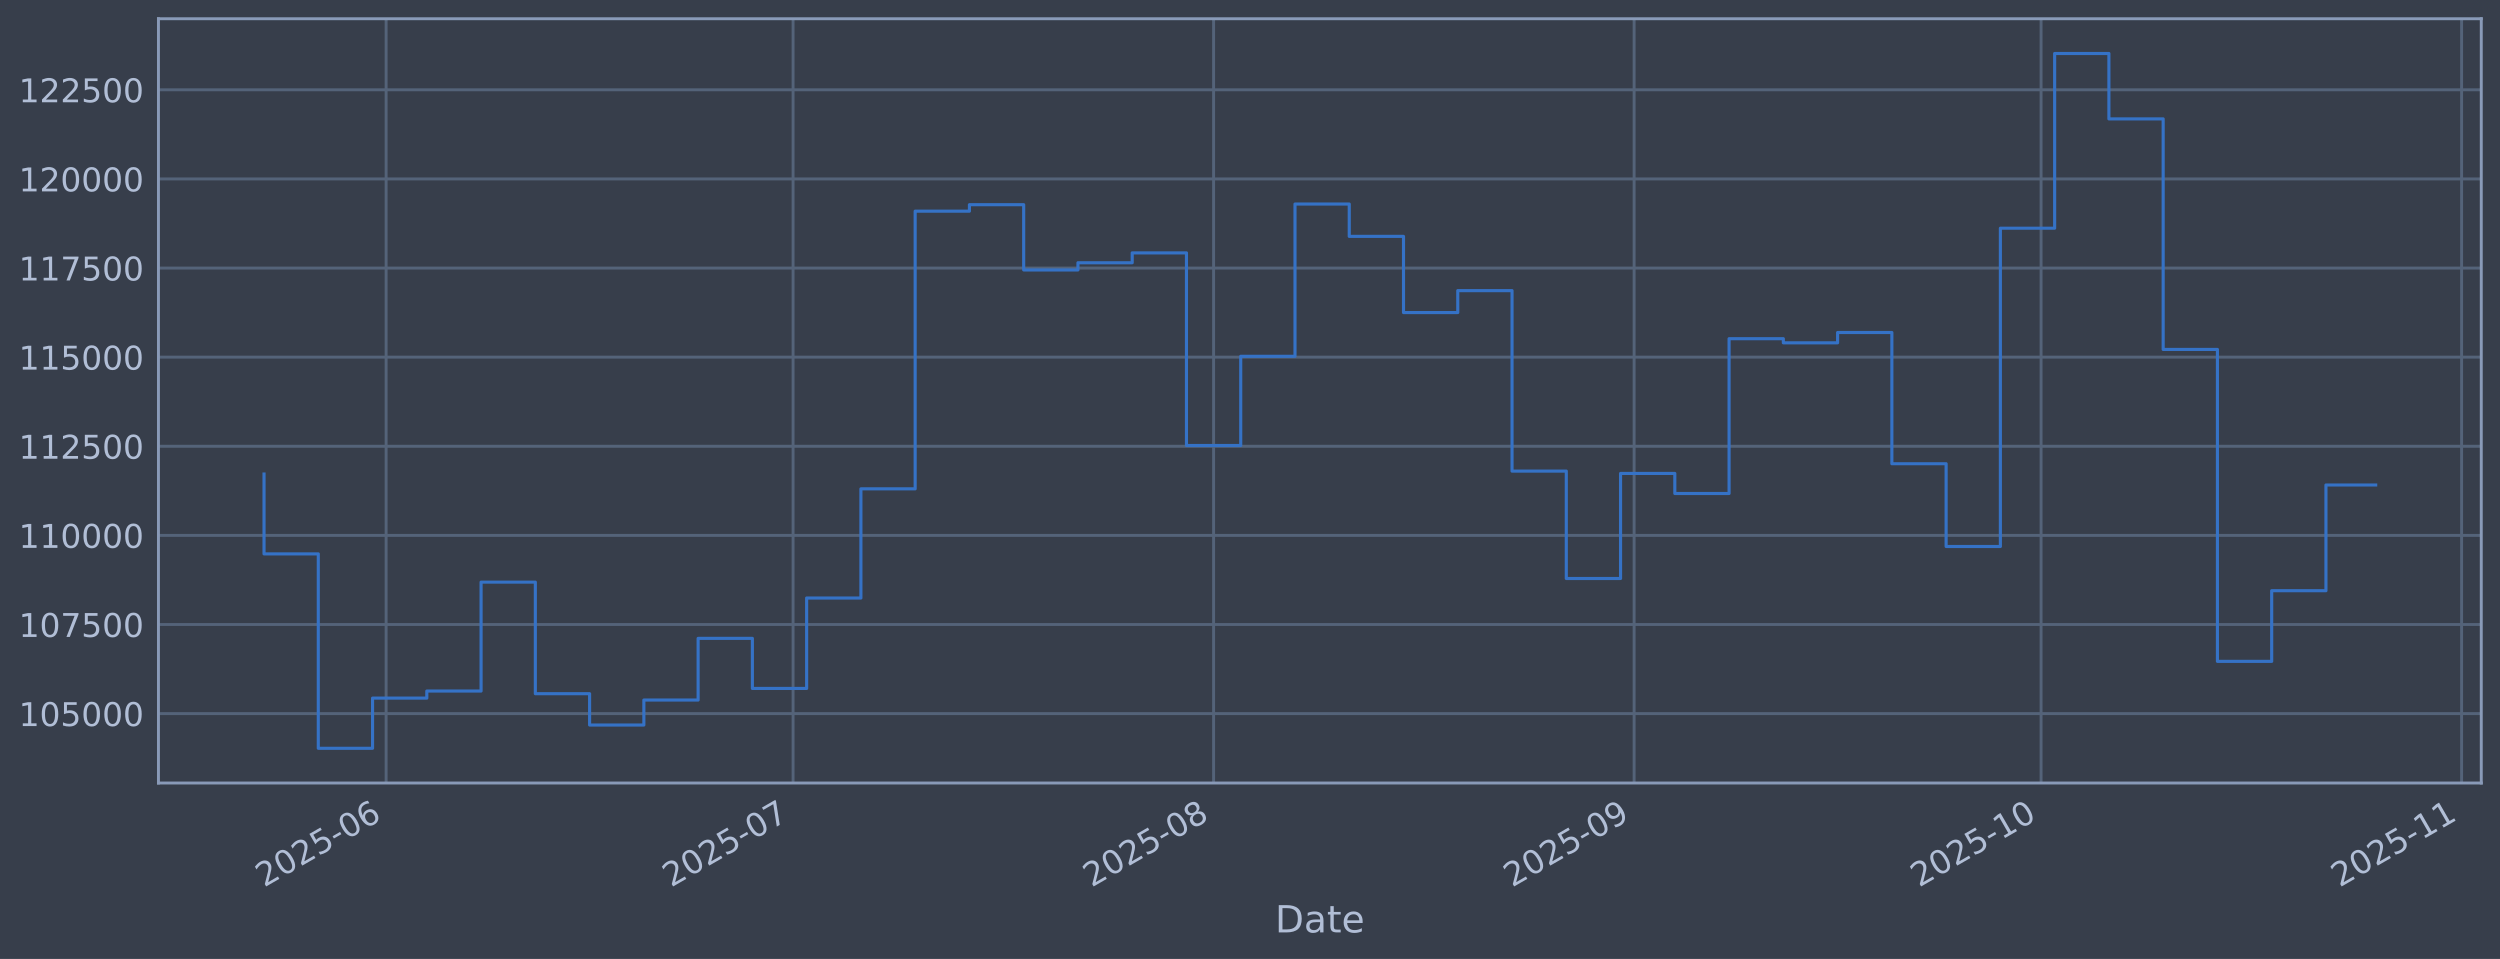
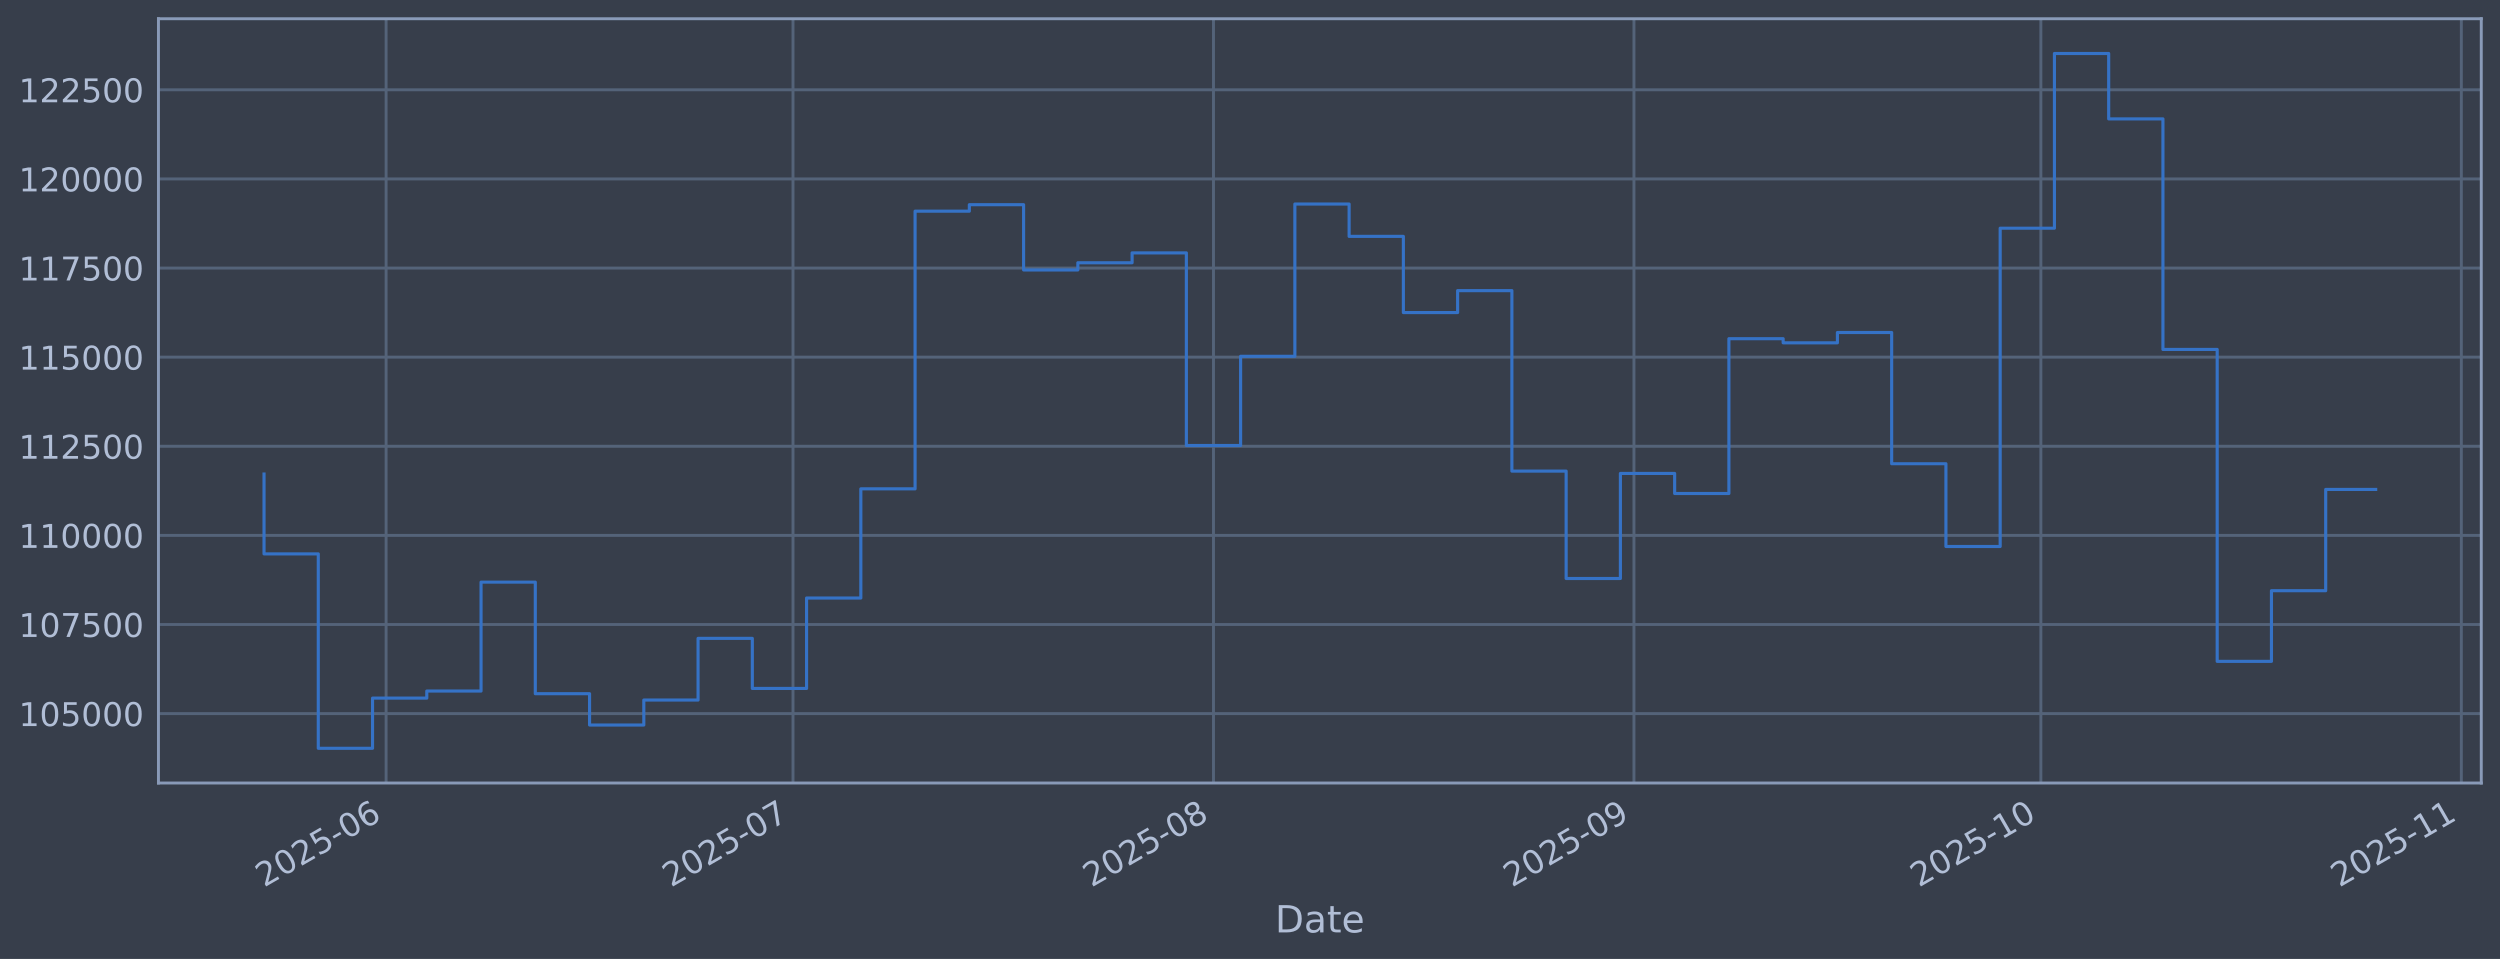
<svg xmlns="http://www.w3.org/2000/svg" xmlns:xlink="http://www.w3.org/1999/xlink" width="960.9pt" height="368.58pt" viewBox="0 0 960.9 368.58" version="1.1">
  <defs>
    <style type="text/css">*{stroke-linejoin: round; stroke-linecap: butt}</style>
  </defs>
  <g id="figure_1">
    <g id="patch_1">
      <path d="M 0 368.58  L 960.9 368.58  L 960.9 0  L 0 0  z " style="fill: #373e4b" />
    </g>
    <g id="axes_1">
      <g id="patch_2">
        <path d="M 60.901 300.96  L 953.701 300.96  L 953.701 7.2  L 60.901 7.2  z " style="fill: #373e4b" />
      </g>
      <g id="matplotlib.axis_1">
        <g id="xtick_1">
          <g id="line2d_1">
-             <path d="M 148.408 300.96  L 148.408 7.2  " clip-path="url(#p1fc979dcd7)" style="fill: none; stroke: #546379; stroke-width: 1.12; stroke-linecap: square" />
+             <path d="M 148.402 300.96  L 148.402 7.2  " clip-path="url(#p9ce403377b)" style="fill: none; stroke: #546379; stroke-width: 1.12; stroke-linecap: square" />
          </g>
          <g id="line2d_2" />
          <g id="text_1">
-             <g style="fill: #b1bed6" transform="translate(101.5045 341.1745) rotate(-30) scale(0.126 -0.126)">
+             <g style="fill: #b1bed6" transform="translate(101.4988 341.1745) rotate(-30) scale(0.126 -0.126)">
              <defs>
                <path id="DejaVuSans-32" d="M 1228 531  L 3431 531  L 3431 0  L 469 0  L 469 531  Q 828 903 1448 1529  Q 2069 2156 2228 2338  Q 2531 2678 2651 2914  Q 2772 3150 2772 3378  Q 2772 3750 2511 3984  Q 2250 4219 1831 4219  Q 1534 4219 1204 4116  Q 875 4013 500 3803  L 500 4441  Q 881 4594 1212 4672  Q 1544 4750 1819 4750  Q 2544 4750 2975 4387  Q 3406 4025 3406 3419  Q 3406 3131 3298 2873  Q 3191 2616 2906 2266  Q 2828 2175 2409 1742  Q 1991 1309 1228 531  z " transform="scale(0.015625)" />
                <path id="DejaVuSans-30" d="M 2034 4250  Q 1547 4250 1301 3770  Q 1056 3291 1056 2328  Q 1056 1369 1301 889  Q 1547 409 2034 409  Q 2525 409 2770 889  Q 3016 1369 3016 2328  Q 3016 3291 2770 3770  Q 2525 4250 2034 4250  z M 2034 4750  Q 2819 4750 3233 4129  Q 3647 3509 3647 2328  Q 3647 1150 3233 529  Q 2819 -91 2034 -91  Q 1250 -91 836 529  Q 422 1150 422 2328  Q 422 3509 836 4129  Q 1250 4750 2034 4750  z " transform="scale(0.015625)" />
                <path id="DejaVuSans-35" d="M 691 4666  L 3169 4666  L 3169 4134  L 1269 4134  L 1269 2991  Q 1406 3038 1543 3061  Q 1681 3084 1819 3084  Q 2600 3084 3056 2656  Q 3513 2228 3513 1497  Q 3513 744 3044 326  Q 2575 -91 1722 -91  Q 1428 -91 1123 -41  Q 819 9 494 109  L 494 744  Q 775 591 1075 516  Q 1375 441 1709 441  Q 2250 441 2565 725  Q 2881 1009 2881 1497  Q 2881 1984 2565 2268  Q 2250 2553 1709 2553  Q 1456 2553 1204 2497  Q 953 2441 691 2322  L 691 4666  z " transform="scale(0.015625)" />
                <path id="DejaVuSans-2d" d="M 313 2009  L 1997 2009  L 1997 1497  L 313 1497  L 313 2009  z " transform="scale(0.015625)" />
                <path id="DejaVuSans-36" d="M 2113 2584  Q 1688 2584 1439 2293  Q 1191 2003 1191 1497  Q 1191 994 1439 701  Q 1688 409 2113 409  Q 2538 409 2786 701  Q 3034 994 3034 1497  Q 3034 2003 2786 2293  Q 2538 2584 2113 2584  z M 3366 4563  L 3366 3988  Q 3128 4100 2886 4159  Q 2644 4219 2406 4219  Q 1781 4219 1451 3797  Q 1122 3375 1075 2522  Q 1259 2794 1537 2939  Q 1816 3084 2150 3084  Q 2853 3084 3261 2657  Q 3669 2231 3669 1497  Q 3669 778 3244 343  Q 2819 -91 2113 -91  Q 1303 -91 875 529  Q 447 1150 447 2328  Q 447 3434 972 4092  Q 1497 4750 2381 4750  Q 2619 4750 2861 4703  Q 3103 4656 3366 4563  z " transform="scale(0.015625)" />
              </defs>
              <use xlink:href="#DejaVuSans-32" />
              <use xlink:href="#DejaVuSans-30" transform="translate(63.62305 0)" />
              <use xlink:href="#DejaVuSans-32" transform="translate(127.2461 0)" />
              <use xlink:href="#DejaVuSans-35" transform="translate(190.8691 0)" />
              <use xlink:href="#DejaVuSans-2d" transform="translate(254.4922 0)" />
              <use xlink:href="#DejaVuSans-30" transform="translate(290.5762 0)" />
              <use xlink:href="#DejaVuSans-36" transform="translate(354.1992 0)" />
            </g>
          </g>
        </g>
        <g id="xtick_2">
          <g id="line2d_3">
-             <path d="M 304.826 300.96  L 304.826 7.2  " clip-path="url(#p1fc979dcd7)" style="fill: none; stroke: #546379; stroke-width: 1.12; stroke-linecap: square" />
+             <path d="M 304.801 300.96  L 304.801 7.2  " clip-path="url(#p9ce403377b)" style="fill: none; stroke: #546379; stroke-width: 1.12; stroke-linecap: square" />
          </g>
          <g id="line2d_4" />
          <g id="text_2">
-             <g style="fill: #b1bed6" transform="translate(257.9226 341.1745) rotate(-30) scale(0.126 -0.126)">
+             <g style="fill: #b1bed6" transform="translate(257.8981 341.1745) rotate(-30) scale(0.126 -0.126)">
              <defs>
                <path id="DejaVuSans-37" d="M 525 4666  L 3525 4666  L 3525 4397  L 1831 0  L 1172 0  L 2766 4134  L 525 4134  L 525 4666  z " transform="scale(0.015625)" />
              </defs>
              <use xlink:href="#DejaVuSans-32" />
              <use xlink:href="#DejaVuSans-30" transform="translate(63.62305 0)" />
              <use xlink:href="#DejaVuSans-32" transform="translate(127.2461 0)" />
              <use xlink:href="#DejaVuSans-35" transform="translate(190.8691 0)" />
              <use xlink:href="#DejaVuSans-2d" transform="translate(254.4922 0)" />
              <use xlink:href="#DejaVuSans-30" transform="translate(290.5762 0)" />
              <use xlink:href="#DejaVuSans-37" transform="translate(354.1992 0)" />
            </g>
          </g>
        </g>
        <g id="xtick_3">
          <g id="line2d_5">
-             <path d="M 466.458 300.96  L 466.458 7.2  " clip-path="url(#p1fc979dcd7)" style="fill: none; stroke: #546379; stroke-width: 1.12; stroke-linecap: square" />
+             <path d="M 466.414 300.96  L 466.414 7.2  " clip-path="url(#p9ce403377b)" style="fill: none; stroke: #546379; stroke-width: 1.12; stroke-linecap: square" />
          </g>
          <g id="line2d_6" />
          <g id="text_3">
-             <g style="fill: #b1bed6" transform="translate(419.5547 341.1745) rotate(-30) scale(0.126 -0.126)">
+             <g style="fill: #b1bed6" transform="translate(419.5106 341.1745) rotate(-30) scale(0.126 -0.126)">
              <defs>
                <path id="DejaVuSans-38" d="M 2034 2216  Q 1584 2216 1326 1975  Q 1069 1734 1069 1313  Q 1069 891 1326 650  Q 1584 409 2034 409  Q 2484 409 2743 651  Q 3003 894 3003 1313  Q 3003 1734 2745 1975  Q 2488 2216 2034 2216  z M 1403 2484  Q 997 2584 770 2862  Q 544 3141 544 3541  Q 544 4100 942 4425  Q 1341 4750 2034 4750  Q 2731 4750 3128 4425  Q 3525 4100 3525 3541  Q 3525 3141 3298 2862  Q 3072 2584 2669 2484  Q 3125 2378 3379 2068  Q 3634 1759 3634 1313  Q 3634 634 3220 271  Q 2806 -91 2034 -91  Q 1263 -91 848 271  Q 434 634 434 1313  Q 434 1759 690 2068  Q 947 2378 1403 2484  z M 1172 3481  Q 1172 3119 1398 2916  Q 1625 2713 2034 2713  Q 2441 2713 2670 2916  Q 2900 3119 2900 3481  Q 2900 3844 2670 4047  Q 2441 4250 2034 4250  Q 1625 4250 1398 4047  Q 1172 3844 1172 3481  z " transform="scale(0.015625)" />
              </defs>
              <use xlink:href="#DejaVuSans-32" />
              <use xlink:href="#DejaVuSans-30" transform="translate(63.62305 0)" />
              <use xlink:href="#DejaVuSans-32" transform="translate(127.2461 0)" />
              <use xlink:href="#DejaVuSans-35" transform="translate(190.8691 0)" />
              <use xlink:href="#DejaVuSans-2d" transform="translate(254.4922 0)" />
              <use xlink:href="#DejaVuSans-30" transform="translate(290.5762 0)" />
              <use xlink:href="#DejaVuSans-38" transform="translate(354.1992 0)" />
            </g>
          </g>
        </g>
        <g id="xtick_4">
          <g id="line2d_7">
-             <path d="M 628.09 300.96  L 628.09 7.2  " clip-path="url(#p1fc979dcd7)" style="fill: none; stroke: #546379; stroke-width: 1.12; stroke-linecap: square" />
+             <path d="M 628.026 300.96  L 628.026 7.2  " clip-path="url(#p9ce403377b)" style="fill: none; stroke: #546379; stroke-width: 1.12; stroke-linecap: square" />
          </g>
          <g id="line2d_8" />
          <g id="text_4">
-             <g style="fill: #b1bed6" transform="translate(581.1867 341.1745) rotate(-30) scale(0.126 -0.126)">
+             <g style="fill: #b1bed6" transform="translate(581.1232 341.1745) rotate(-30) scale(0.126 -0.126)">
              <defs>
                <path id="DejaVuSans-39" d="M 703 97  L 703 672  Q 941 559 1184 500  Q 1428 441 1663 441  Q 2288 441 2617 861  Q 2947 1281 2994 2138  Q 2813 1869 2534 1725  Q 2256 1581 1919 1581  Q 1219 1581 811 2004  Q 403 2428 403 3163  Q 403 3881 828 4315  Q 1253 4750 1959 4750  Q 2769 4750 3195 4129  Q 3622 3509 3622 2328  Q 3622 1225 3098 567  Q 2575 -91 1691 -91  Q 1453 -91 1209 -44  Q 966 3 703 97  z M 1959 2075  Q 2384 2075 2632 2365  Q 2881 2656 2881 3163  Q 2881 3666 2632 3958  Q 2384 4250 1959 4250  Q 1534 4250 1286 3958  Q 1038 3666 1038 3163  Q 1038 2656 1286 2365  Q 1534 2075 1959 2075  z " transform="scale(0.015625)" />
              </defs>
              <use xlink:href="#DejaVuSans-32" />
              <use xlink:href="#DejaVuSans-30" transform="translate(63.62305 0)" />
              <use xlink:href="#DejaVuSans-32" transform="translate(127.2461 0)" />
              <use xlink:href="#DejaVuSans-35" transform="translate(190.8691 0)" />
              <use xlink:href="#DejaVuSans-2d" transform="translate(254.4922 0)" />
              <use xlink:href="#DejaVuSans-30" transform="translate(290.5762 0)" />
              <use xlink:href="#DejaVuSans-39" transform="translate(354.1992 0)" />
            </g>
          </g>
        </g>
        <g id="xtick_5">
          <g id="line2d_9">
-             <path d="M 784.508 300.96  L 784.508 7.2  " clip-path="url(#p1fc979dcd7)" style="fill: none; stroke: #546379; stroke-width: 1.12; stroke-linecap: square" />
+             <path d="M 784.426 300.96  L 784.426 7.2  " clip-path="url(#p9ce403377b)" style="fill: none; stroke: #546379; stroke-width: 1.12; stroke-linecap: square" />
          </g>
          <g id="line2d_10" />
          <g id="text_5">
-             <g style="fill: #b1bed6" transform="translate(737.6049 341.1745) rotate(-30) scale(0.126 -0.126)">
+             <g style="fill: #b1bed6" transform="translate(737.5224 341.1745) rotate(-30) scale(0.126 -0.126)">
              <defs>
                <path id="DejaVuSans-31" d="M 794 531  L 1825 531  L 1825 4091  L 703 3866  L 703 4441  L 1819 4666  L 2450 4666  L 2450 531  L 3481 531  L 3481 0  L 794 0  L 794 531  z " transform="scale(0.015625)" />
              </defs>
              <use xlink:href="#DejaVuSans-32" />
              <use xlink:href="#DejaVuSans-30" transform="translate(63.62305 0)" />
              <use xlink:href="#DejaVuSans-32" transform="translate(127.2461 0)" />
              <use xlink:href="#DejaVuSans-35" transform="translate(190.8691 0)" />
              <use xlink:href="#DejaVuSans-2d" transform="translate(254.4922 0)" />
              <use xlink:href="#DejaVuSans-31" transform="translate(290.5762 0)" />
              <use xlink:href="#DejaVuSans-30" transform="translate(354.1992 0)" />
            </g>
          </g>
        </g>
        <g id="xtick_6">
          <g id="line2d_11">
-             <path d="M 946.14 300.96  L 946.14 7.2  " clip-path="url(#p1fc979dcd7)" style="fill: none; stroke: #546379; stroke-width: 1.12; stroke-linecap: square" />
+             <path d="M 946.038 300.96  L 946.038 7.2  " clip-path="url(#p9ce403377b)" style="fill: none; stroke: #546379; stroke-width: 1.12; stroke-linecap: square" />
          </g>
          <g id="line2d_12" />
          <g id="text_6">
-             <g style="fill: #b1bed6" transform="translate(899.2369 341.1745) rotate(-30) scale(0.126 -0.126)">
+             <g style="fill: #b1bed6" transform="translate(899.135 341.1745) rotate(-30) scale(0.126 -0.126)">
              <use xlink:href="#DejaVuSans-32" />
              <use xlink:href="#DejaVuSans-30" transform="translate(63.62305 0)" />
              <use xlink:href="#DejaVuSans-32" transform="translate(127.2461 0)" />
              <use xlink:href="#DejaVuSans-35" transform="translate(190.8691 0)" />
              <use xlink:href="#DejaVuSans-2d" transform="translate(254.4922 0)" />
              <use xlink:href="#DejaVuSans-31" transform="translate(290.5762 0)" />
              <use xlink:href="#DejaVuSans-31" transform="translate(354.1992 0)" />
            </g>
          </g>
        </g>
        <g id="text_7">
          <g style="fill: #b1bed6" transform="translate(490.0914 358.3856) scale(0.144 -0.144)">
            <defs>
              <path id="DejaVuSans-44" d="M 1259 4147  L 1259 519  L 2022 519  Q 2988 519 3436 956  Q 3884 1394 3884 2338  Q 3884 3275 3436 3711  Q 2988 4147 2022 4147  L 1259 4147  z M 628 4666  L 1925 4666  Q 3281 4666 3915 4102  Q 4550 3538 4550 2338  Q 4550 1131 3912 565  Q 3275 0 1925 0  L 628 0  L 628 4666  z " transform="scale(0.015625)" />
              <path id="DejaVuSans-61" d="M 2194 1759  Q 1497 1759 1228 1600  Q 959 1441 959 1056  Q 959 750 1161 570  Q 1363 391 1709 391  Q 2188 391 2477 730  Q 2766 1069 2766 1631  L 2766 1759  L 2194 1759  z M 3341 1997  L 3341 0  L 2766 0  L 2766 531  Q 2569 213 2275 61  Q 1981 -91 1556 -91  Q 1019 -91 701 211  Q 384 513 384 1019  Q 384 1609 779 1909  Q 1175 2209 1959 2209  L 2766 2209  L 2766 2266  Q 2766 2663 2505 2880  Q 2244 3097 1772 3097  Q 1472 3097 1187 3025  Q 903 2953 641 2809  L 641 3341  Q 956 3463 1253 3523  Q 1550 3584 1831 3584  Q 2591 3584 2966 3190  Q 3341 2797 3341 1997  z " transform="scale(0.015625)" />
              <path id="DejaVuSans-74" d="M 1172 4494  L 1172 3500  L 2356 3500  L 2356 3053  L 1172 3053  L 1172 1153  Q 1172 725 1289 603  Q 1406 481 1766 481  L 2356 481  L 2356 0  L 1766 0  Q 1100 0 847 248  Q 594 497 594 1153  L 594 3053  L 172 3053  L 172 3500  L 594 3500  L 594 4494  L 1172 4494  z " transform="scale(0.015625)" />
              <path id="DejaVuSans-65" d="M 3597 1894  L 3597 1613  L 953 1613  Q 991 1019 1311 708  Q 1631 397 2203 397  Q 2534 397 2845 478  Q 3156 559 3463 722  L 3463 178  Q 3153 47 2828 -22  Q 2503 -91 2169 -91  Q 1331 -91 842 396  Q 353 884 353 1716  Q 353 2575 817 3079  Q 1281 3584 2069 3584  Q 2775 3584 3186 3129  Q 3597 2675 3597 1894  z M 3022 2063  Q 3016 2534 2758 2815  Q 2500 3097 2075 3097  Q 1594 3097 1305 2825  Q 1016 2553 972 2059  L 3022 2063  z " transform="scale(0.015625)" />
            </defs>
            <use xlink:href="#DejaVuSans-44" />
            <use xlink:href="#DejaVuSans-61" transform="translate(77.00195 0)" />
            <use xlink:href="#DejaVuSans-74" transform="translate(138.2812 0)" />
            <use xlink:href="#DejaVuSans-65" transform="translate(177.4902 0)" />
          </g>
        </g>
      </g>
      <g id="matplotlib.axis_2">
        <g id="ytick_1">
          <g id="line2d_13">
-             <path d="M 60.901 274.286  L 953.701 274.286  " clip-path="url(#p1fc979dcd7)" style="fill: none; stroke: #546379; stroke-width: 1.12; stroke-linecap: square" />
+             <path d="M 60.901 274.286  L 953.701 274.286  " clip-path="url(#p9ce403377b)" style="fill: none; stroke: #546379; stroke-width: 1.12; stroke-linecap: square" />
          </g>
          <g id="line2d_14" />
          <g id="text_8">
            <g style="fill: #b1bed6" transform="translate(7.2 279.0725) scale(0.126 -0.126)">
              <use xlink:href="#DejaVuSans-31" />
              <use xlink:href="#DejaVuSans-30" transform="translate(63.62305 0)" />
              <use xlink:href="#DejaVuSans-35" transform="translate(127.2461 0)" />
              <use xlink:href="#DejaVuSans-30" transform="translate(190.8691 0)" />
              <use xlink:href="#DejaVuSans-30" transform="translate(254.4922 0)" />
              <use xlink:href="#DejaVuSans-30" transform="translate(318.1152 0)" />
            </g>
          </g>
        </g>
        <g id="ytick_2">
          <g id="line2d_15">
-             <path d="M 60.901 240.033  L 953.701 240.033  " clip-path="url(#p1fc979dcd7)" style="fill: none; stroke: #546379; stroke-width: 1.12; stroke-linecap: square" />
+             <path d="M 60.901 240.033  L 953.701 240.033  " clip-path="url(#p9ce403377b)" style="fill: none; stroke: #546379; stroke-width: 1.12; stroke-linecap: square" />
          </g>
          <g id="line2d_16" />
          <g id="text_9">
            <g style="fill: #b1bed6" transform="translate(7.2 244.8204) scale(0.126 -0.126)">
              <use xlink:href="#DejaVuSans-31" />
              <use xlink:href="#DejaVuSans-30" transform="translate(63.62305 0)" />
              <use xlink:href="#DejaVuSans-37" transform="translate(127.2461 0)" />
              <use xlink:href="#DejaVuSans-35" transform="translate(190.8691 0)" />
              <use xlink:href="#DejaVuSans-30" transform="translate(254.4922 0)" />
              <use xlink:href="#DejaVuSans-30" transform="translate(318.1152 0)" />
            </g>
          </g>
        </g>
        <g id="ytick_3">
          <g id="line2d_17">
-             <path d="M 60.901 205.781  L 953.701 205.781  " clip-path="url(#p1fc979dcd7)" style="fill: none; stroke: #546379; stroke-width: 1.12; stroke-linecap: square" />
+             <path d="M 60.901 205.781  L 953.701 205.781  " clip-path="url(#p9ce403377b)" style="fill: none; stroke: #546379; stroke-width: 1.12; stroke-linecap: square" />
          </g>
          <g id="line2d_18" />
          <g id="text_10">
            <g style="fill: #b1bed6" transform="translate(7.2 210.5682) scale(0.126 -0.126)">
              <use xlink:href="#DejaVuSans-31" />
              <use xlink:href="#DejaVuSans-31" transform="translate(63.62305 0)" />
              <use xlink:href="#DejaVuSans-30" transform="translate(127.2461 0)" />
              <use xlink:href="#DejaVuSans-30" transform="translate(190.8691 0)" />
              <use xlink:href="#DejaVuSans-30" transform="translate(254.4922 0)" />
              <use xlink:href="#DejaVuSans-30" transform="translate(318.1152 0)" />
            </g>
          </g>
        </g>
        <g id="ytick_4">
          <g id="line2d_19">
-             <path d="M 60.901 171.529  L 953.701 171.529  " clip-path="url(#p1fc979dcd7)" style="fill: none; stroke: #546379; stroke-width: 1.12; stroke-linecap: square" />
+             <path d="M 60.901 171.529  L 953.701 171.529  " clip-path="url(#p9ce403377b)" style="fill: none; stroke: #546379; stroke-width: 1.12; stroke-linecap: square" />
          </g>
          <g id="line2d_20" />
          <g id="text_11">
            <g style="fill: #b1bed6" transform="translate(7.2 176.316) scale(0.126 -0.126)">
              <use xlink:href="#DejaVuSans-31" />
              <use xlink:href="#DejaVuSans-31" transform="translate(63.62305 0)" />
              <use xlink:href="#DejaVuSans-32" transform="translate(127.2461 0)" />
              <use xlink:href="#DejaVuSans-35" transform="translate(190.8691 0)" />
              <use xlink:href="#DejaVuSans-30" transform="translate(254.4922 0)" />
              <use xlink:href="#DejaVuSans-30" transform="translate(318.1152 0)" />
            </g>
          </g>
        </g>
        <g id="ytick_5">
          <g id="line2d_21">
-             <path d="M 60.901 137.277  L 953.701 137.277  " clip-path="url(#p1fc979dcd7)" style="fill: none; stroke: #546379; stroke-width: 1.12; stroke-linecap: square" />
+             <path d="M 60.901 137.277  L 953.701 137.277  " clip-path="url(#p9ce403377b)" style="fill: none; stroke: #546379; stroke-width: 1.12; stroke-linecap: square" />
          </g>
          <g id="line2d_22" />
          <g id="text_12">
            <g style="fill: #b1bed6" transform="translate(7.2 142.0639) scale(0.126 -0.126)">
              <use xlink:href="#DejaVuSans-31" />
              <use xlink:href="#DejaVuSans-31" transform="translate(63.62305 0)" />
              <use xlink:href="#DejaVuSans-35" transform="translate(127.2461 0)" />
              <use xlink:href="#DejaVuSans-30" transform="translate(190.8691 0)" />
              <use xlink:href="#DejaVuSans-30" transform="translate(254.4922 0)" />
              <use xlink:href="#DejaVuSans-30" transform="translate(318.1152 0)" />
            </g>
          </g>
        </g>
        <g id="ytick_6">
          <g id="line2d_23">
-             <path d="M 60.901 103.025  L 953.701 103.025  " clip-path="url(#p1fc979dcd7)" style="fill: none; stroke: #546379; stroke-width: 1.12; stroke-linecap: square" />
+             <path d="M 60.901 103.025  L 953.701 103.025  " clip-path="url(#p9ce403377b)" style="fill: none; stroke: #546379; stroke-width: 1.12; stroke-linecap: square" />
          </g>
          <g id="line2d_24" />
          <g id="text_13">
            <g style="fill: #b1bed6" transform="translate(7.2 107.8117) scale(0.126 -0.126)">
              <use xlink:href="#DejaVuSans-31" />
              <use xlink:href="#DejaVuSans-31" transform="translate(63.62305 0)" />
              <use xlink:href="#DejaVuSans-37" transform="translate(127.2461 0)" />
              <use xlink:href="#DejaVuSans-35" transform="translate(190.8691 0)" />
              <use xlink:href="#DejaVuSans-30" transform="translate(254.4922 0)" />
              <use xlink:href="#DejaVuSans-30" transform="translate(318.1152 0)" />
            </g>
          </g>
        </g>
        <g id="ytick_7">
          <g id="line2d_25">
-             <path d="M 60.901 68.773  L 953.701 68.773  " clip-path="url(#p1fc979dcd7)" style="fill: none; stroke: #546379; stroke-width: 1.12; stroke-linecap: square" />
+             <path d="M 60.901 68.773  L 953.701 68.773  " clip-path="url(#p9ce403377b)" style="fill: none; stroke: #546379; stroke-width: 1.12; stroke-linecap: square" />
          </g>
          <g id="line2d_26" />
          <g id="text_14">
            <g style="fill: #b1bed6" transform="translate(7.2 73.55953) scale(0.126 -0.126)">
              <use xlink:href="#DejaVuSans-31" />
              <use xlink:href="#DejaVuSans-32" transform="translate(63.62305 0)" />
              <use xlink:href="#DejaVuSans-30" transform="translate(127.2461 0)" />
              <use xlink:href="#DejaVuSans-30" transform="translate(190.8691 0)" />
              <use xlink:href="#DejaVuSans-30" transform="translate(254.4922 0)" />
              <use xlink:href="#DejaVuSans-30" transform="translate(318.1152 0)" />
            </g>
          </g>
        </g>
        <g id="ytick_8">
          <g id="line2d_27">
-             <path d="M 60.901 34.52  L 953.701 34.52  " clip-path="url(#p1fc979dcd7)" style="fill: none; stroke: #546379; stroke-width: 1.12; stroke-linecap: square" />
+             <path d="M 60.901 34.52  L 953.701 34.52  " clip-path="url(#p9ce403377b)" style="fill: none; stroke: #546379; stroke-width: 1.12; stroke-linecap: square" />
          </g>
          <g id="line2d_28" />
          <g id="text_15">
            <g style="fill: #b1bed6" transform="translate(7.2 39.30736) scale(0.126 -0.126)">
              <use xlink:href="#DejaVuSans-31" />
              <use xlink:href="#DejaVuSans-32" transform="translate(63.62305 0)" />
              <use xlink:href="#DejaVuSans-32" transform="translate(127.2461 0)" />
              <use xlink:href="#DejaVuSans-35" transform="translate(190.8691 0)" />
              <use xlink:href="#DejaVuSans-30" transform="translate(254.4922 0)" />
              <use xlink:href="#DejaVuSans-30" transform="translate(318.1152 0)" />
            </g>
          </g>
        </g>
      </g>
      <g id="line2d_29">
-         <path d="M 101.482 182.186  L 101.482 212.888  L 122.338 212.888  L 122.338 287.607  L 143.194 287.607  L 143.194 268.333  L 164.05 268.333  L 164.05 265.613  L 184.905 265.613  L 184.905 223.75  L 205.761 223.75  L 205.761 266.631  L 226.617 266.631  L 226.617 278.665  L 247.473 278.665  L 247.473 269.075  L 268.328 269.075  L 268.328 245.372  L 289.184 245.372  L 289.184 264.615  L 310.04 264.615  L 310.04 229.852  L 330.896 229.852  L 330.896 187.898  L 351.751 187.898  L 351.751 81.166  L 372.607 81.166  L 372.607 78.68  L 393.463 78.68  L 393.463 103.754  L 414.319 103.754  L 414.319 100.992  L 435.174 100.992  L 435.174 97.194  L 456.03 97.194  L 456.03 171.232  L 476.886 171.232  L 476.886 136.942  L 497.742 136.942  L 497.742 78.426  L 518.597 78.426  L 518.597 90.86  L 539.453 90.86  L 539.453 120.135  L 560.309 120.135  L 560.309 111.698  L 581.165 111.698  L 581.165 181.072  L 602.02 181.072  L 602.02 222.348  L 622.876 222.348  L 622.876 181.975  L 643.732 181.975  L 643.732 189.676  L 664.588 189.676  L 664.588 130.184  L 685.443 130.184  L 685.443 131.764  L 706.299 131.764  L 706.299 127.804  L 727.155 127.804  L 727.155 178.239  L 748.011 178.239  L 748.011 210.044  L 768.866 210.044  L 768.866 87.711  L 789.722 87.711  L 789.722 20.553  L 810.578 20.553  L 810.578 45.695  L 831.434 45.695  L 831.434 134.311  L 852.289 134.311  L 852.289 254.199  L 873.145 254.199  L 873.145 227.044  L 894.001 227.044  L 894.001 186.413  L 913.119 186.413  " clip-path="url(#p1fc979dcd7)" style="fill: none; stroke: #3572c6; stroke-width: 1.2; stroke-linecap: square" />
+         <path d="M 101.482 182.186  L 101.482 212.888  L 122.336 212.888  L 122.336 287.607  L 143.189 287.607  L 143.189 268.333  L 164.042 268.333  L 164.042 265.613  L 184.895 265.613  L 184.895 223.75  L 205.748 223.75  L 205.748 266.631  L 226.602 266.631  L 226.602 278.665  L 247.455 278.665  L 247.455 269.075  L 268.308 269.075  L 268.308 245.372  L 289.161 245.372  L 289.161 264.615  L 310.015 264.615  L 310.015 229.852  L 330.868 229.852  L 330.868 187.898  L 351.721 187.898  L 351.721 81.166  L 372.574 81.166  L 372.574 78.68  L 393.428 78.68  L 393.428 103.754  L 414.281 103.754  L 414.281 100.992  L 435.134 100.992  L 435.134 97.194  L 455.987 97.194  L 455.987 171.232  L 476.841 171.232  L 476.841 136.942  L 497.694 136.942  L 497.694 78.426  L 518.547 78.426  L 518.547 90.86  L 539.4 90.86  L 539.4 120.135  L 560.253 120.135  L 560.253 111.698  L 581.107 111.698  L 581.107 181.072  L 601.96 181.072  L 601.96 222.348  L 622.813 222.348  L 622.813 181.975  L 643.666 181.975  L 643.666 189.676  L 664.52 189.676  L 664.52 130.184  L 685.373 130.184  L 685.373 131.764  L 706.226 131.764  L 706.226 127.804  L 727.079 127.804  L 727.079 178.239  L 747.933 178.239  L 747.933 210.044  L 768.786 210.044  L 768.786 87.711  L 789.639 87.711  L 789.639 20.553  L 810.492 20.553  L 810.492 45.695  L 831.345 45.695  L 831.345 134.311  L 852.199 134.311  L 852.199 254.199  L 873.052 254.199  L 873.052 227.044  L 893.905 227.044  L 893.905 188.125  L 913.119 188.125  " clip-path="url(#p9ce403377b)" style="fill: none; stroke: #3572c6; stroke-width: 1.2; stroke-linecap: square" />
      </g>
      <g id="patch_3">
        <path d="M 60.901 300.96  L 60.901 7.2  " style="fill: none; stroke: #899ab8; stroke-width: 1.12; stroke-linejoin: miter; stroke-linecap: square" />
      </g>
      <g id="patch_4">
        <path d="M 953.701 300.96  L 953.701 7.2  " style="fill: none; stroke: #899ab8; stroke-width: 1.12; stroke-linejoin: miter; stroke-linecap: square" />
      </g>
      <g id="patch_5">
        <path d="M 60.901 300.96  L 953.701 300.96  " style="fill: none; stroke: #899ab8; stroke-width: 1.12; stroke-linejoin: miter; stroke-linecap: square" />
      </g>
      <g id="patch_6">
        <path d="M 60.901 7.2  L 953.701 7.2  " style="fill: none; stroke: #899ab8; stroke-width: 1.12; stroke-linejoin: miter; stroke-linecap: square" />
      </g>
    </g>
  </g>
  <defs>
-     <clipPath id="p1fc979dcd7">
+     <clipPath id="p9ce403377b">
      <rect x="60.901" y="7.2" width="892.8" height="293.76" />
    </clipPath>
  </defs>
</svg>
